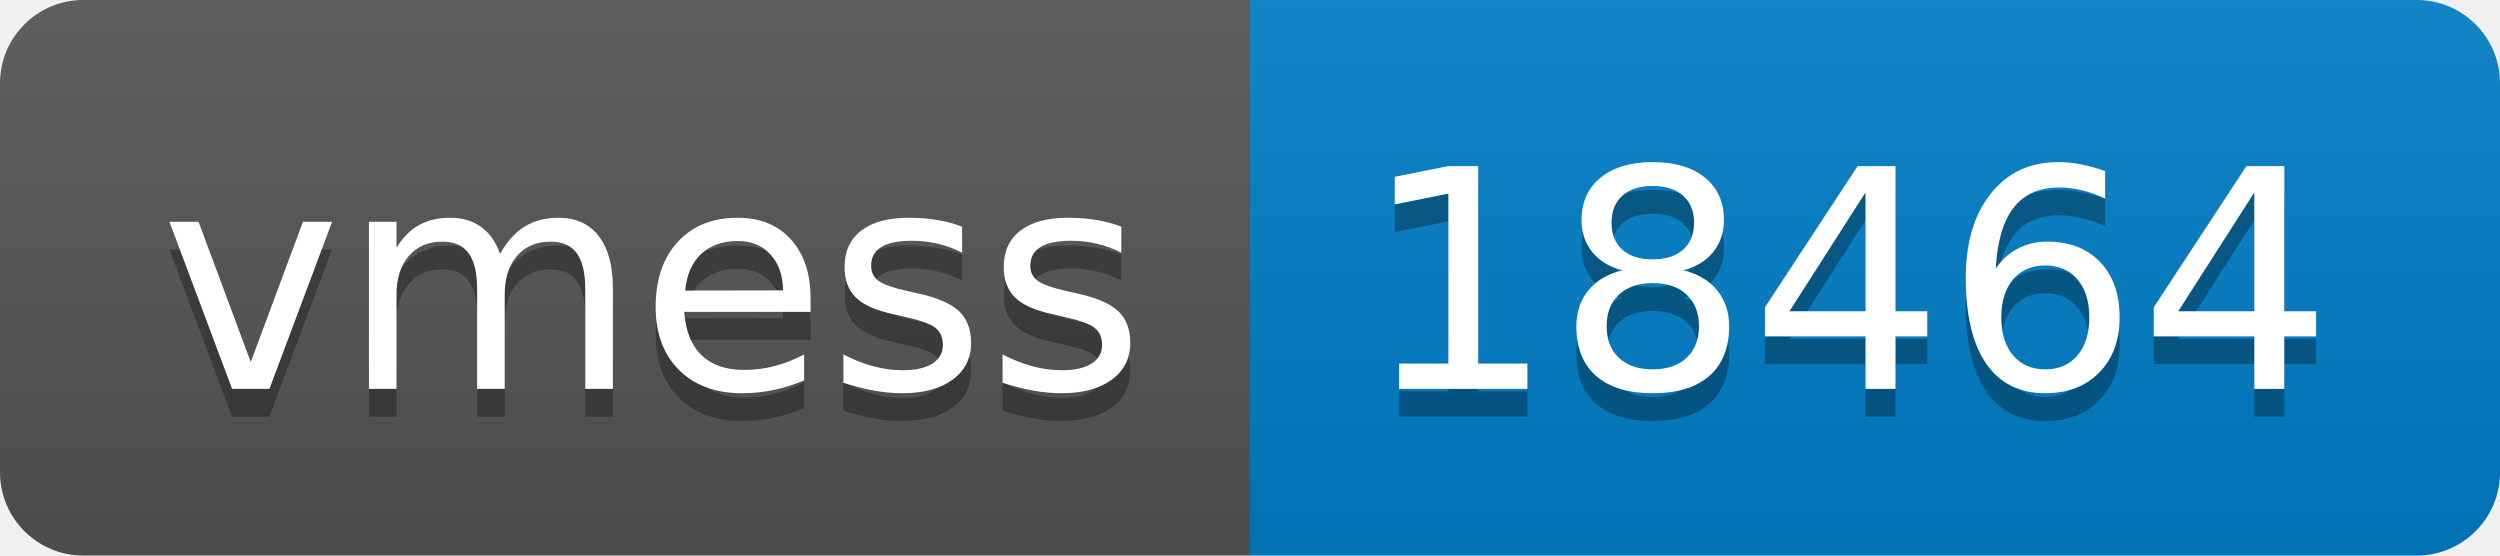
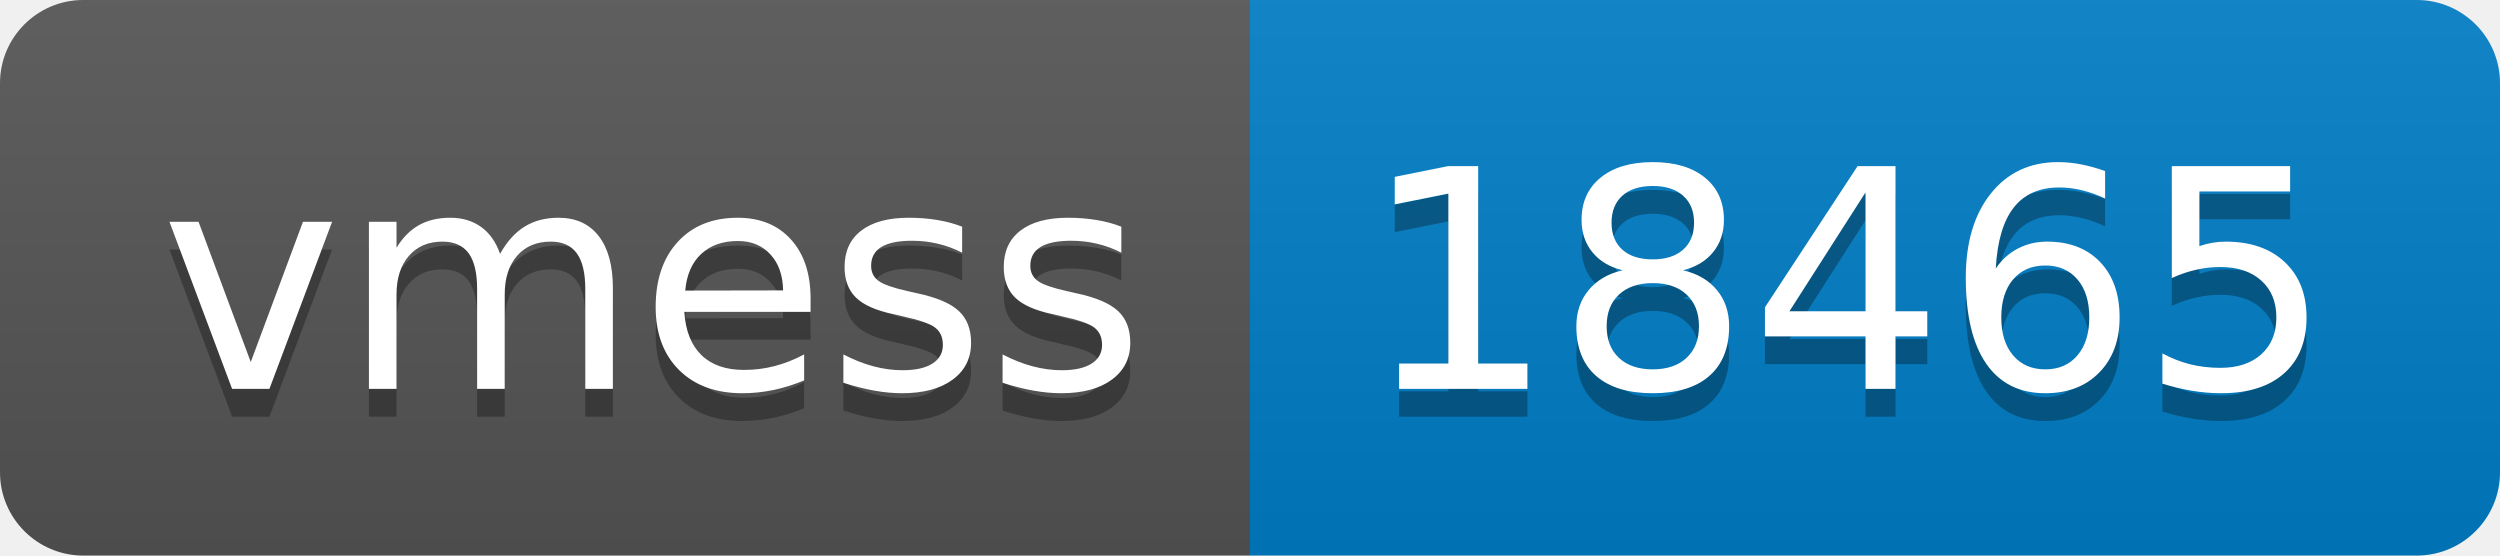
- <svg xmlns="http://www.w3.org/2000/svg" width="90" height="20" role="img" aria-label="vmess: 18464">
+ <svg xmlns="http://www.w3.org/2000/svg" width="90" height="20" role="img" aria-label="vmess: 18465">
  <linearGradient id="s" x2="0" y2="100%">
    <stop offset="0" stop-color="#bbb" stop-opacity=".1" />
    <stop offset="1" stop-opacity=".1" />
  </linearGradient>
  <clipPath id="r">
    <rect width="90" height="20" rx="3" fill="#fff" />
  </clipPath>
  <g clip-path="url(#r)">
    <rect width="45" height="20" fill="#555" />
    <rect x="45" width="45" height="20" fill="#007ec6" />
    <rect width="90" height="20" fill="url(#s)" />
  </g>
  <g fill="#fff" text-anchor="middle" font-family="Verdana,Geneva,DejaVu Sans,sans-serif" text-rendering="geometricPrecision" font-size="110">
    <text aria-hidden="true" x="235" y="150" fill="#010101" fill-opacity=".3" transform="scale(.1)" textLength="350">vmess</text>
    <text x="235" y="140" transform="scale(.1)" fill="#fff" textLength="350">vmess</text>
-     <text aria-hidden="true" x="665" y="150" fill="#010101" fill-opacity=".3" transform="scale(.1)" textLength="350">18464</text>
-     <text x="665" y="140" transform="scale(.1)" fill="#fff" textLength="350">18464</text>
+     <text aria-hidden="true" x="665" y="150" fill="#010101" fill-opacity=".3" transform="scale(.1)" textLength="350">18465</text>
+     <text x="665" y="140" transform="scale(.1)" fill="#fff" textLength="350">18465</text>
  </g>
</svg>
